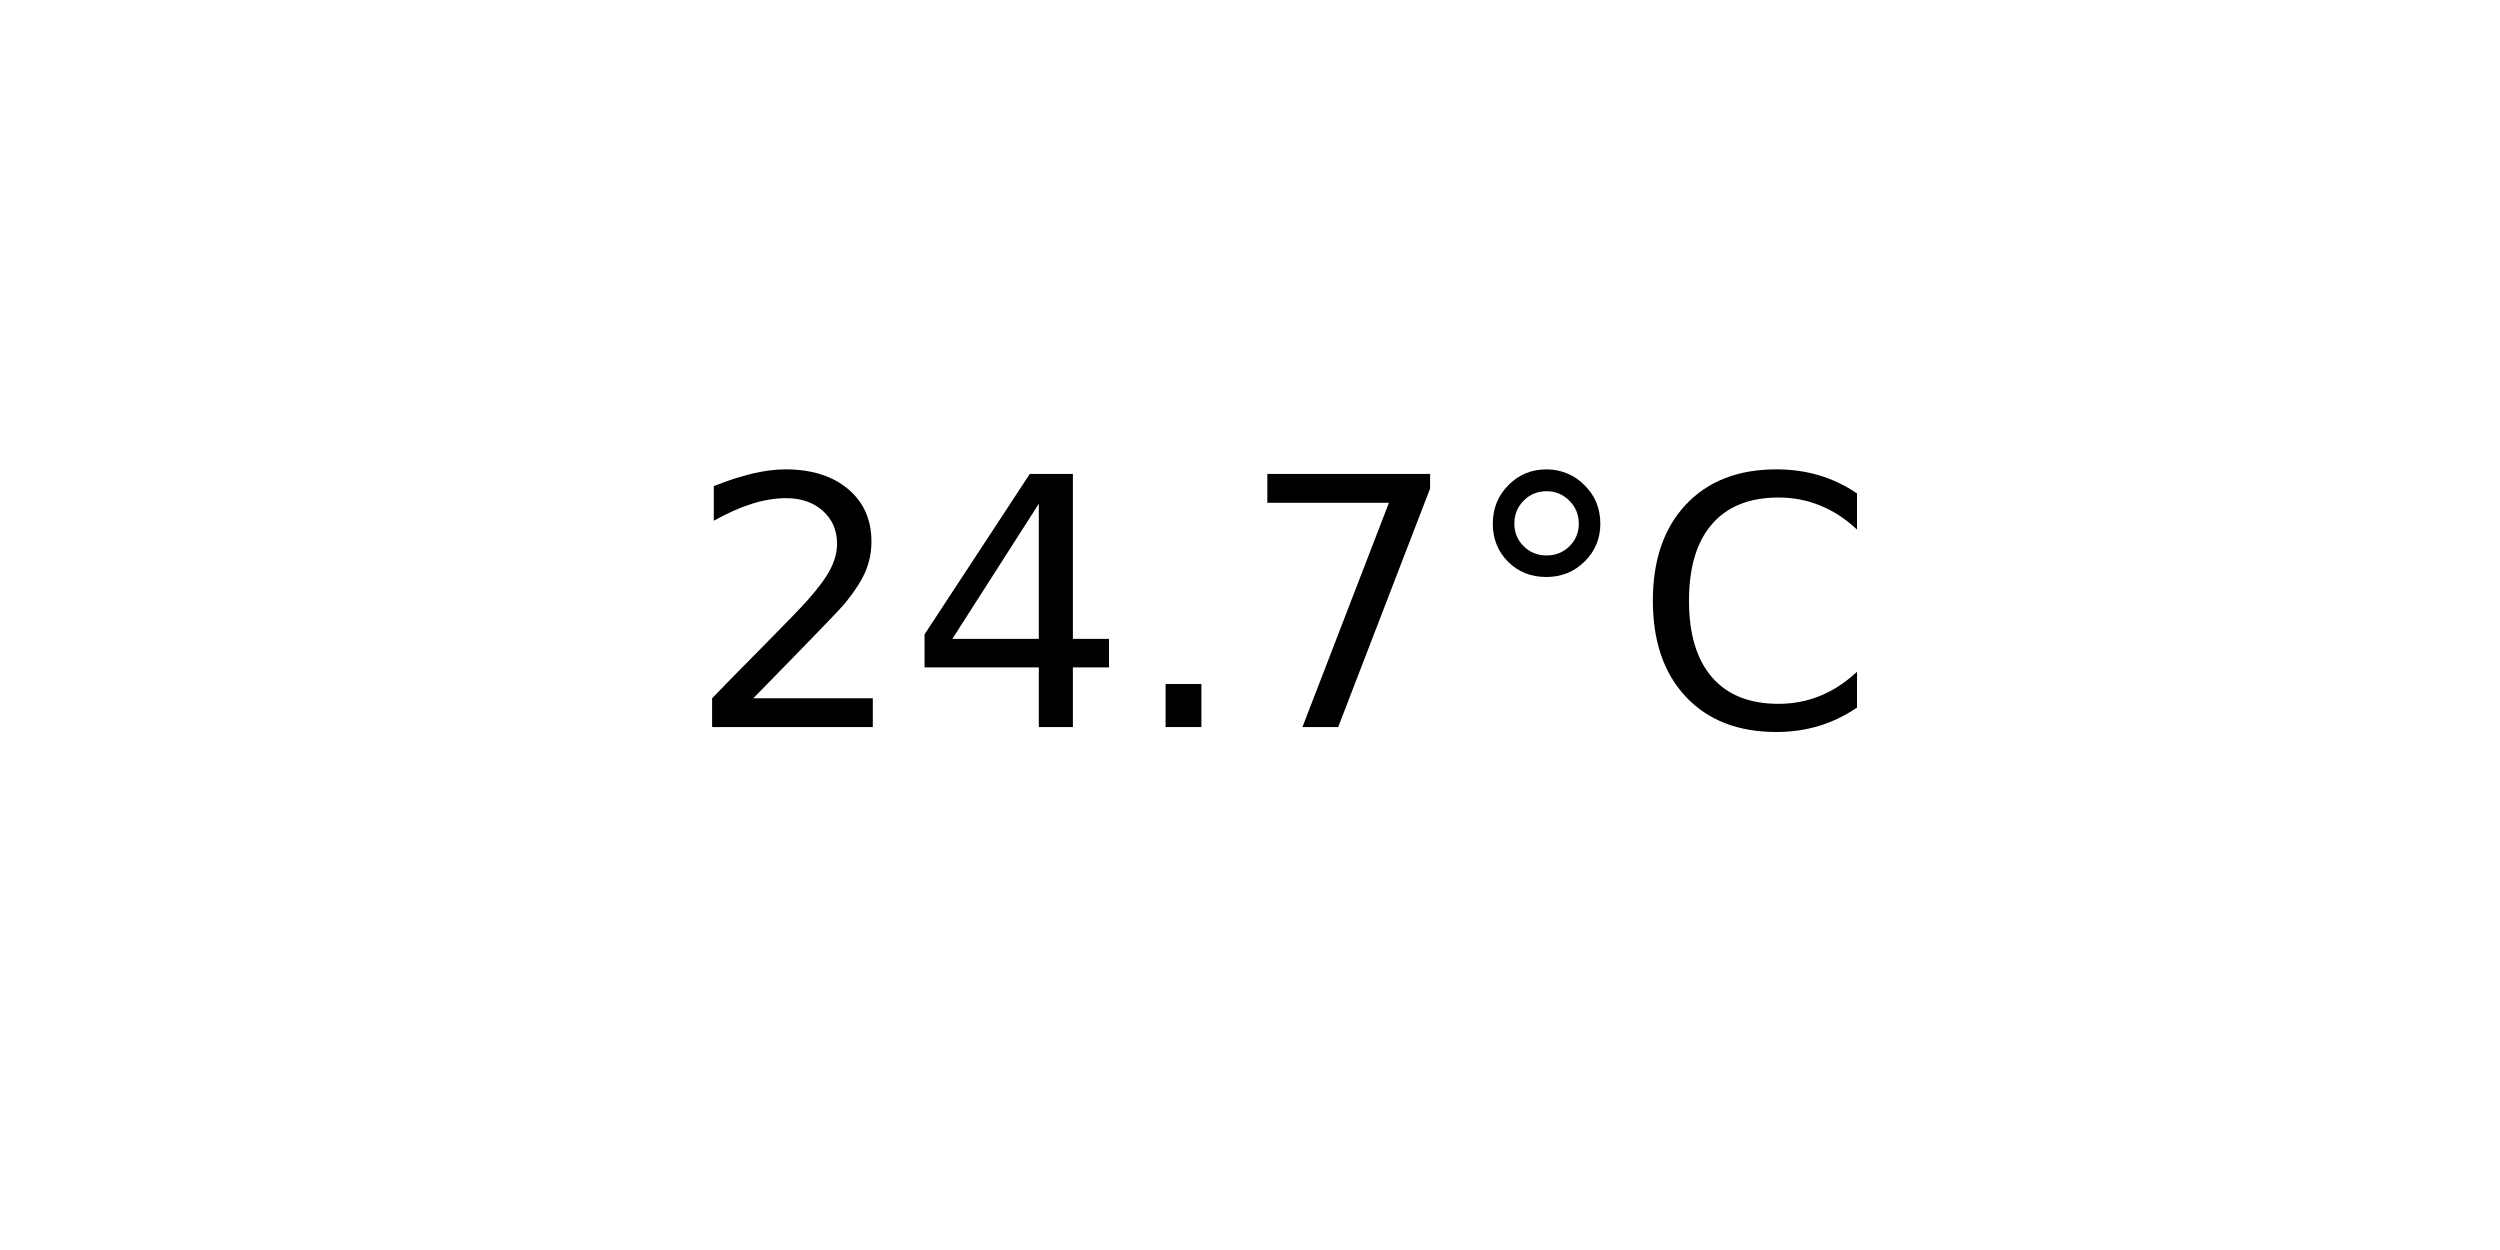
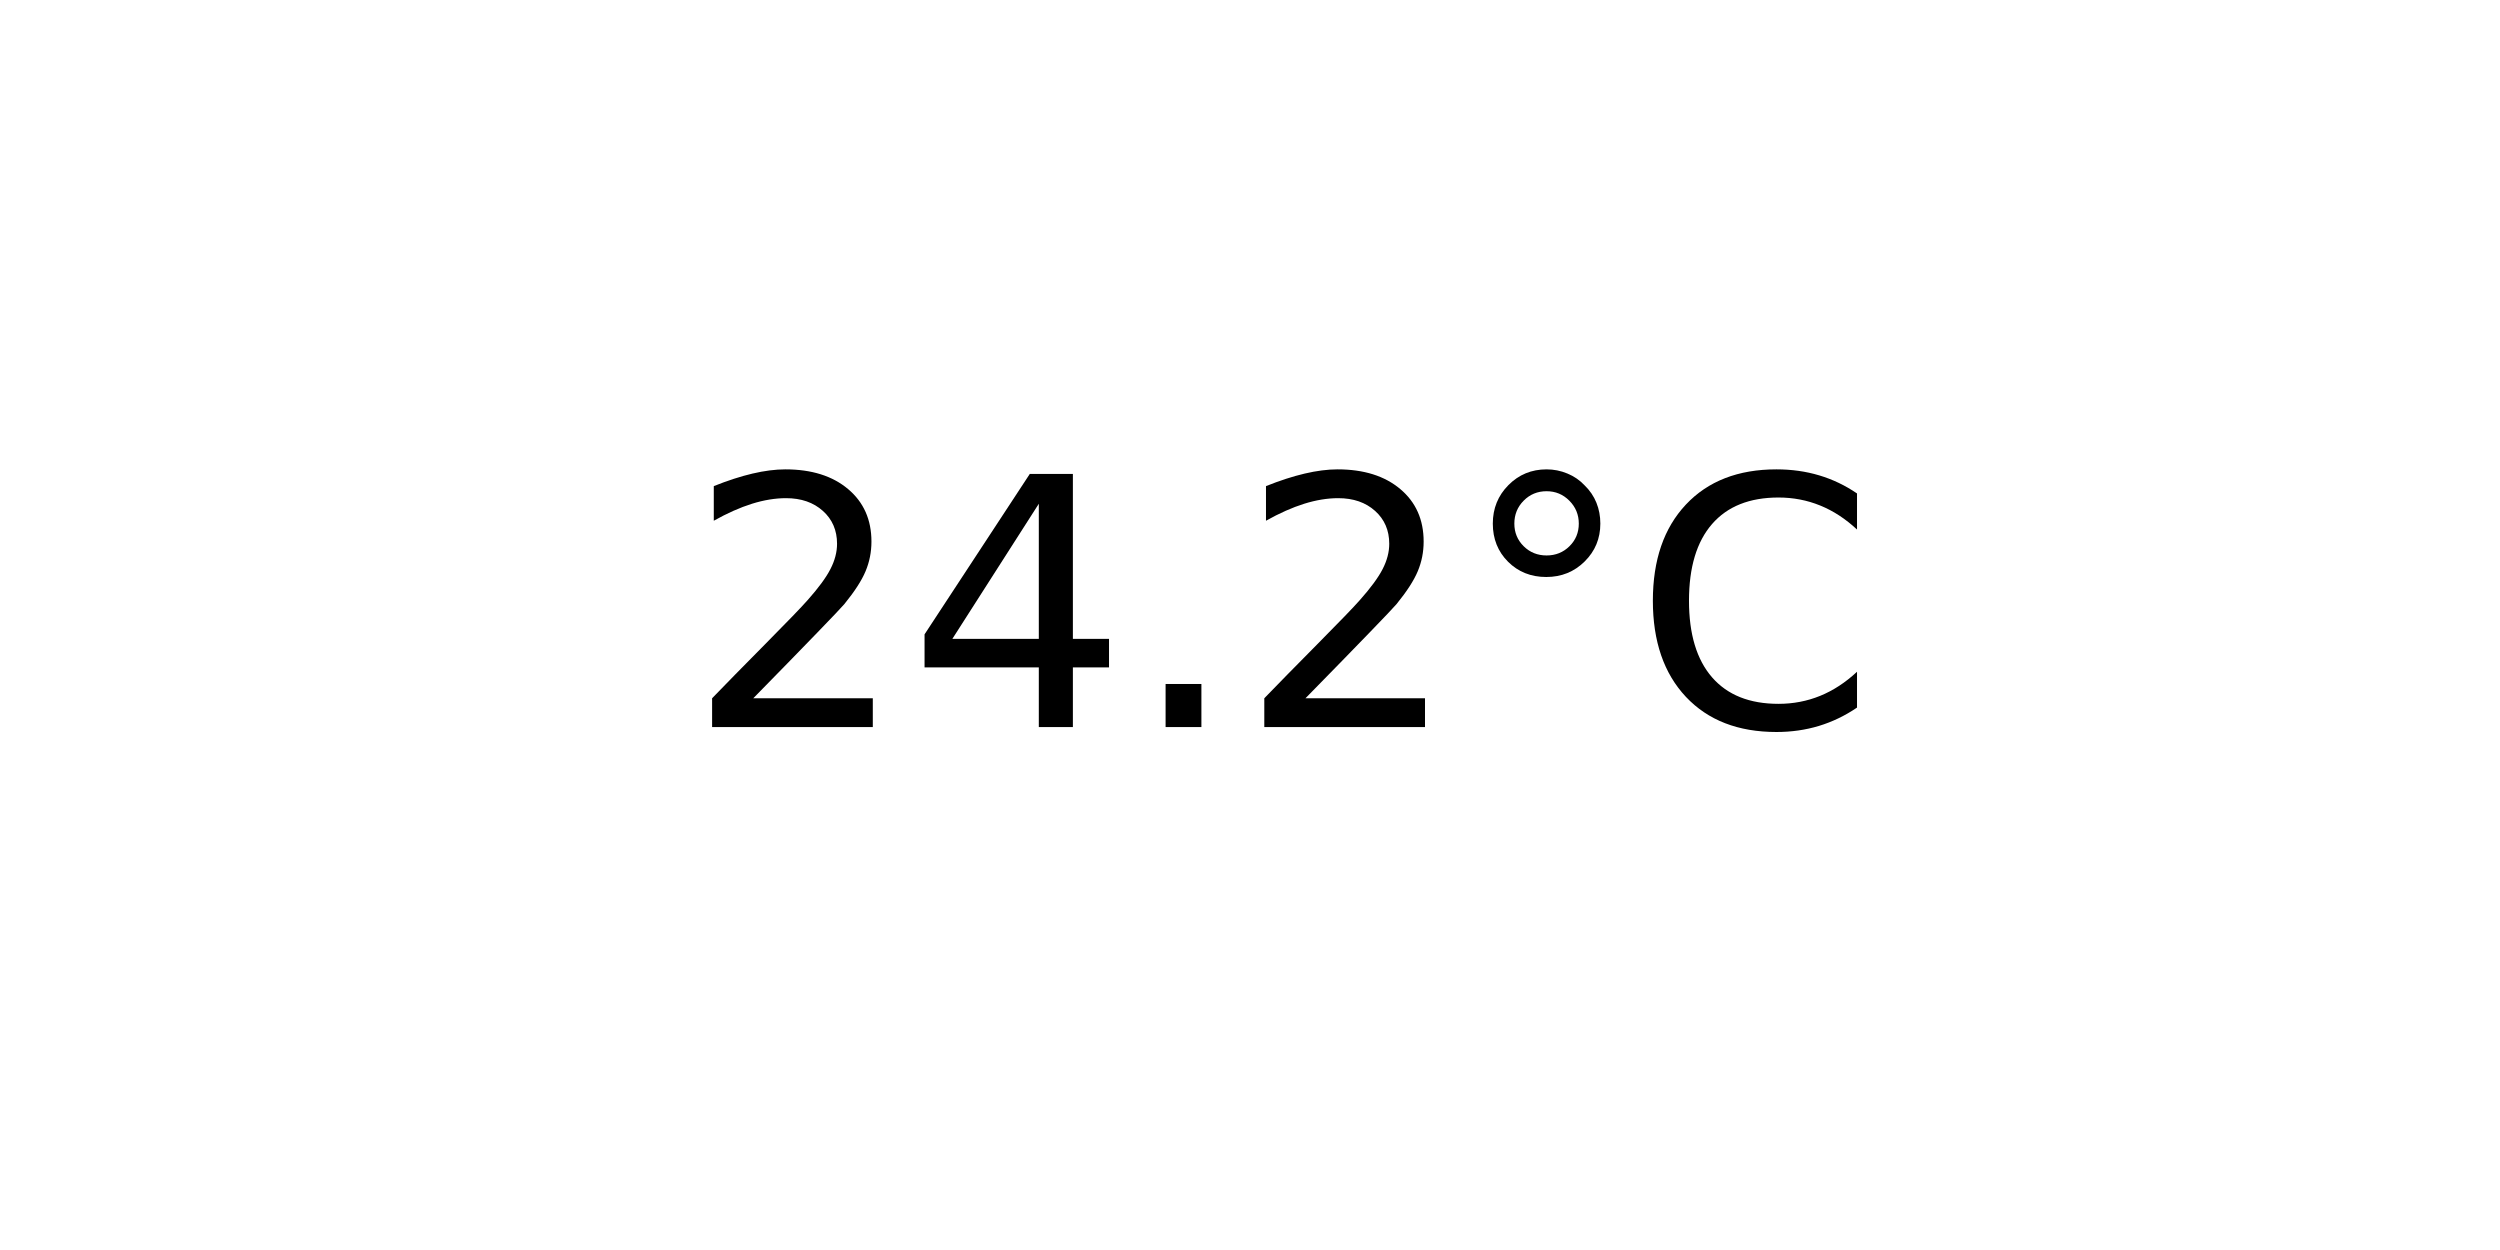
<svg xmlns="http://www.w3.org/2000/svg" xmlns:xlink="http://www.w3.org/1999/xlink" width="72pt" height="36pt" viewBox="0 0 72 36" version="1.1">
  <defs>
    <style type="text/css">*{stroke-linejoin: round; stroke-linecap: butt}</style>
  </defs>
  <g id="figure_1">
    <g id="axes_1">
      <g id="text_1">
        <g transform="translate(19.77578 20.93937) scale(0.1 -0.1)">
          <defs>
            <path id="DejaVuSans-32" d="M 1228 531  L 3431 531  L 3431 0  L 469 0  L 469 531  Q 828 903 1448 1529  Q 2069 2156 2228 2338  Q 2531 2678 2651 2914  Q 2772 3150 2772 3378  Q 2772 3750 2511 3984  Q 2250 4219 1831 4219  Q 1534 4219 1204 4116  Q 875 4013 500 3803  L 500 4441  Q 881 4594 1212 4672  Q 1544 4750 1819 4750  Q 2544 4750 2975 4387  Q 3406 4025 3406 3419  Q 3406 3131 3298 2873  Q 3191 2616 2906 2266  Q 2828 2175 2409 1742  Q 1991 1309 1228 531  z " transform="scale(0.015625)" />
            <path id="DejaVuSans-34" d="M 2419 4116  L 825 1625  L 2419 1625  L 2419 4116  z M 2253 4666  L 3047 4666  L 3047 1625  L 3713 1625  L 3713 1100  L 3047 1100  L 3047 0  L 2419 0  L 2419 1100  L 313 1100  L 313 1709  L 2253 4666  z " transform="scale(0.015625)" />
            <path id="DejaVuSans-2e" d="M 684 794  L 1344 794  L 1344 0  L 684 0  L 684 794  z " transform="scale(0.015625)" />
-             <path id="DejaVuSans-37" d="M 525 4666  L 3525 4666  L 3525 4397  L 1831 0  L 1172 0  L 2766 4134  L 525 4134  L 525 4666  z " transform="scale(0.015625)" />
            <path id="DejaVuSans-b0" d="M 1600 4347  Q 1350 4347 1178 4173  Q 1006 4000 1006 3750  Q 1006 3503 1178 3333  Q 1350 3163 1600 3163  Q 1850 3163 2022 3333  Q 2194 3503 2194 3750  Q 2194 3997 2020 4172  Q 1847 4347 1600 4347  z M 1600 4750  Q 1800 4750 1984 4673  Q 2169 4597 2303 4453  Q 2447 4313 2519 4134  Q 2591 3956 2591 3750  Q 2591 3338 2302 3052  Q 2013 2766 1594 2766  Q 1172 2766 890 3047  Q 609 3328 609 3750  Q 609 4169 896 4459  Q 1184 4750 1600 4750  z " transform="scale(0.015625)" />
            <path id="DejaVuSans-43" d="M 4122 4306  L 4122 3641  Q 3803 3938 3442 4084  Q 3081 4231 2675 4231  Q 1875 4231 1450 3742  Q 1025 3253 1025 2328  Q 1025 1406 1450 917  Q 1875 428 2675 428  Q 3081 428 3442 575  Q 3803 722 4122 1019  L 4122 359  Q 3791 134 3420 21  Q 3050 -91 2638 -91  Q 1578 -91 968 557  Q 359 1206 359 2328  Q 359 3453 968 4101  Q 1578 4750 2638 4750  Q 3056 4750 3426 4639  Q 3797 4528 4122 4306  z " transform="scale(0.015625)" />
          </defs>
          <use xlink:href="#DejaVuSans-32" />
          <use xlink:href="#DejaVuSans-34" x="63.623" />
          <use xlink:href="#DejaVuSans-2e" x="127.246" />
-           <use xlink:href="#DejaVuSans-37" x="159.033" />
+           <use xlink:href="#DejaVuSans-32" x="159.033" />
          <use xlink:href="#DejaVuSans-b0" x="222.656" />
          <use xlink:href="#DejaVuSans-43" x="272.656" />
        </g>
      </g>
    </g>
  </g>
</svg>
